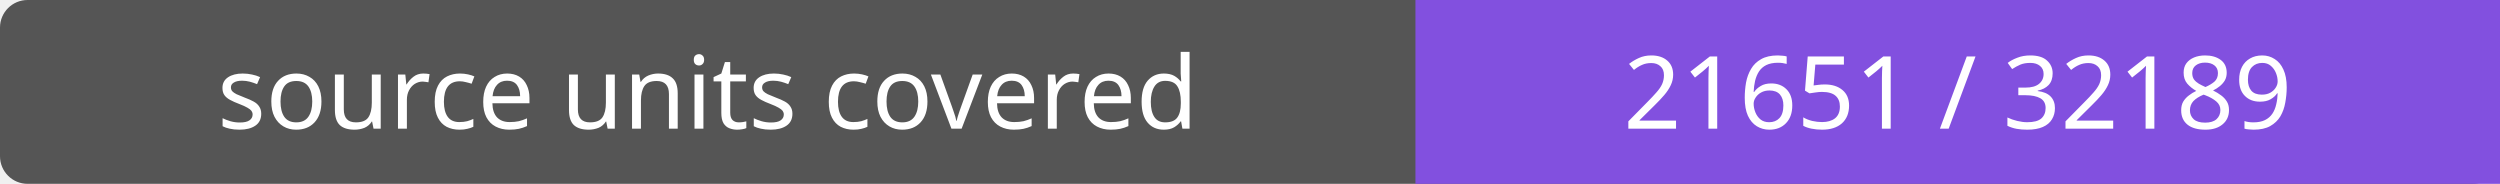
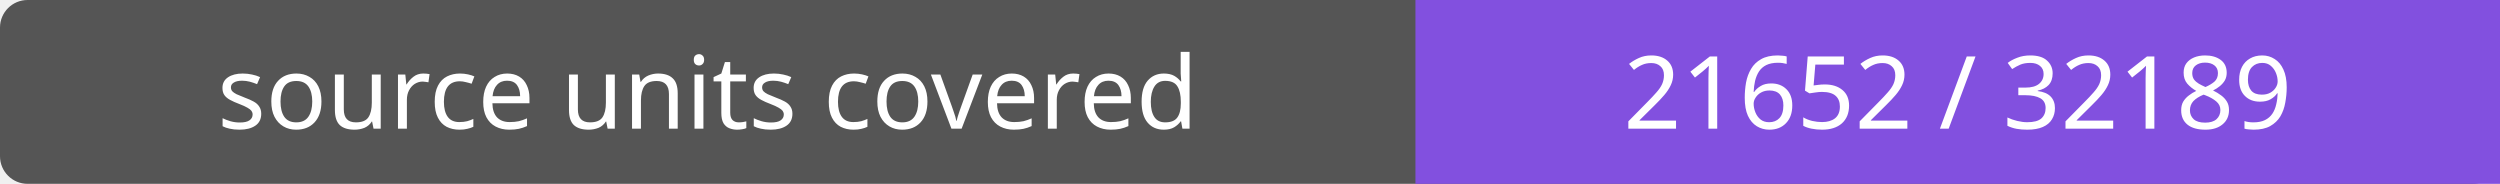
- <svg xmlns="http://www.w3.org/2000/svg" width="272" height="20" role="img" aria-label="source units covered: 21651 / 32189">
+ <svg xmlns="http://www.w3.org/2000/svg" width="272" height="20" role="img" aria-label="source units covered: 21652 / 32189">
  <rect width="272" height="20" rx="3" fill="#555" />
  <path fill="#8250df" d="M154 0h118v20H154z" />
  <g fill="#fff" text-anchor="middle" font-family="Verdana,sans-serif" font-size="11">
    <text x="77.0" y="14">source units covered</text>
-     <text x="213.0" y="14">21651 / 32189</text>
+     <text x="213.0" y="14">21652 / 32189</text>
  </g>
</svg>
